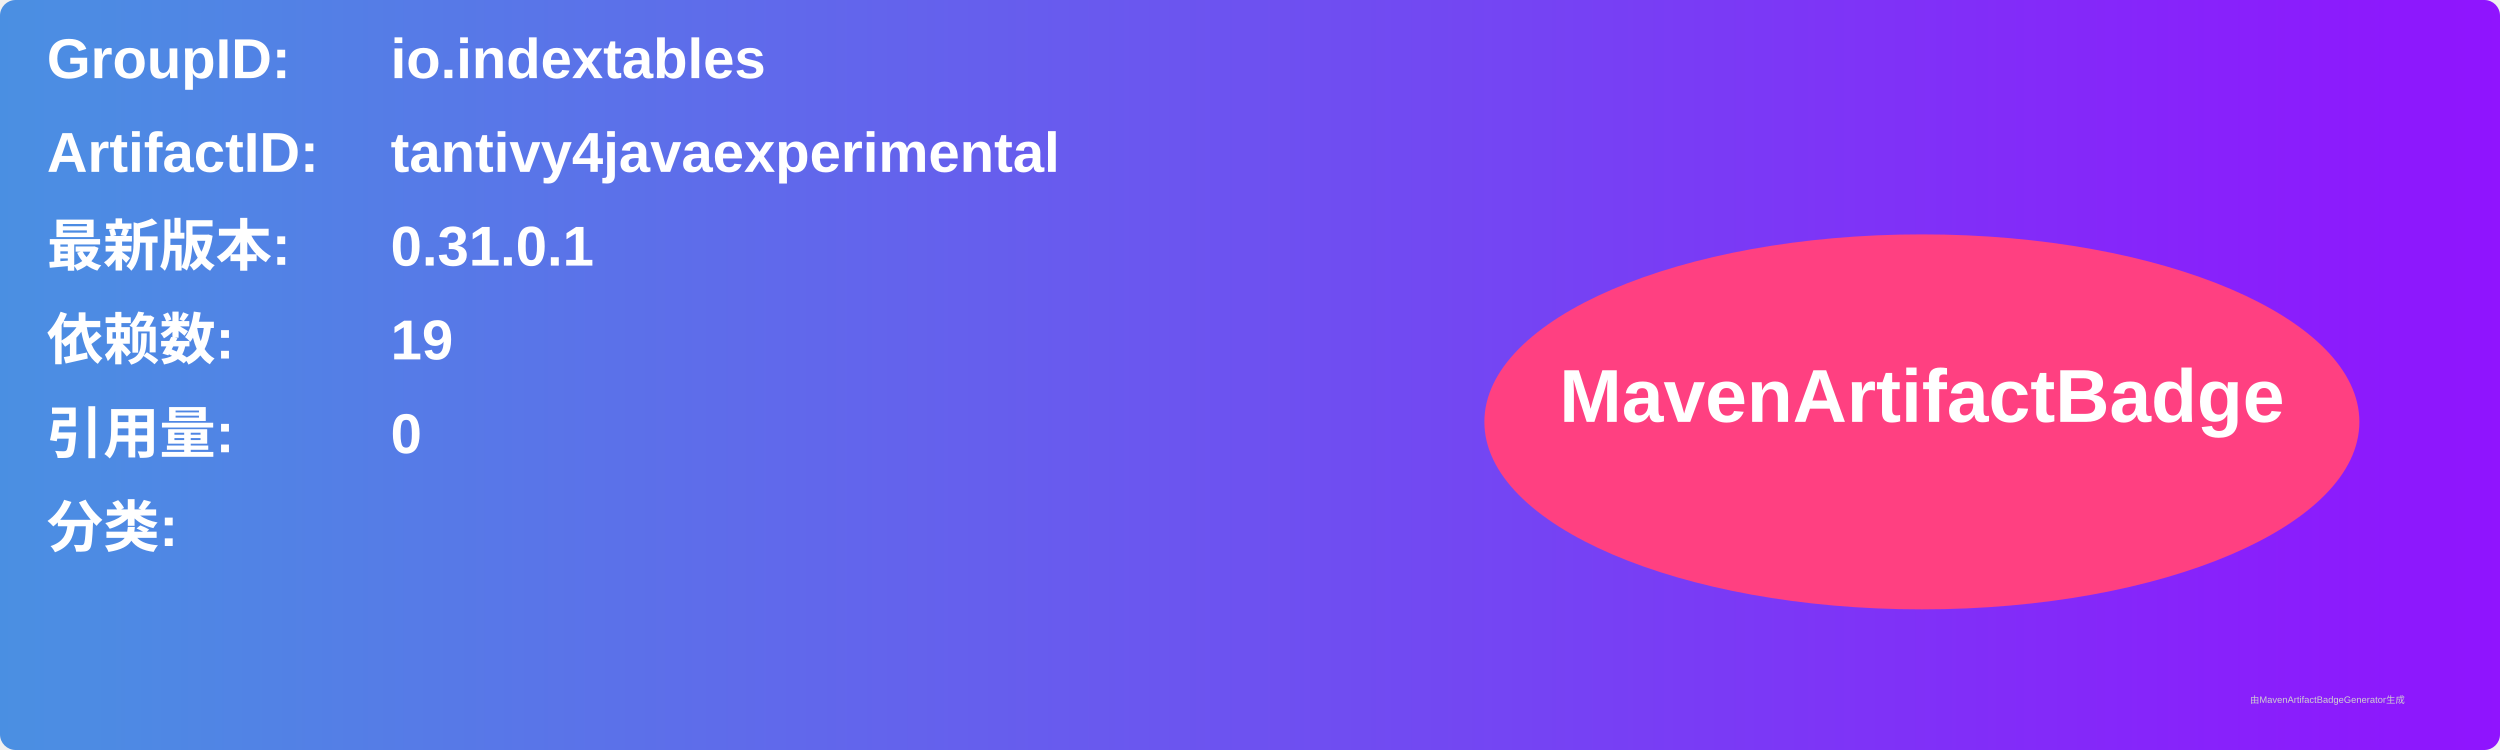
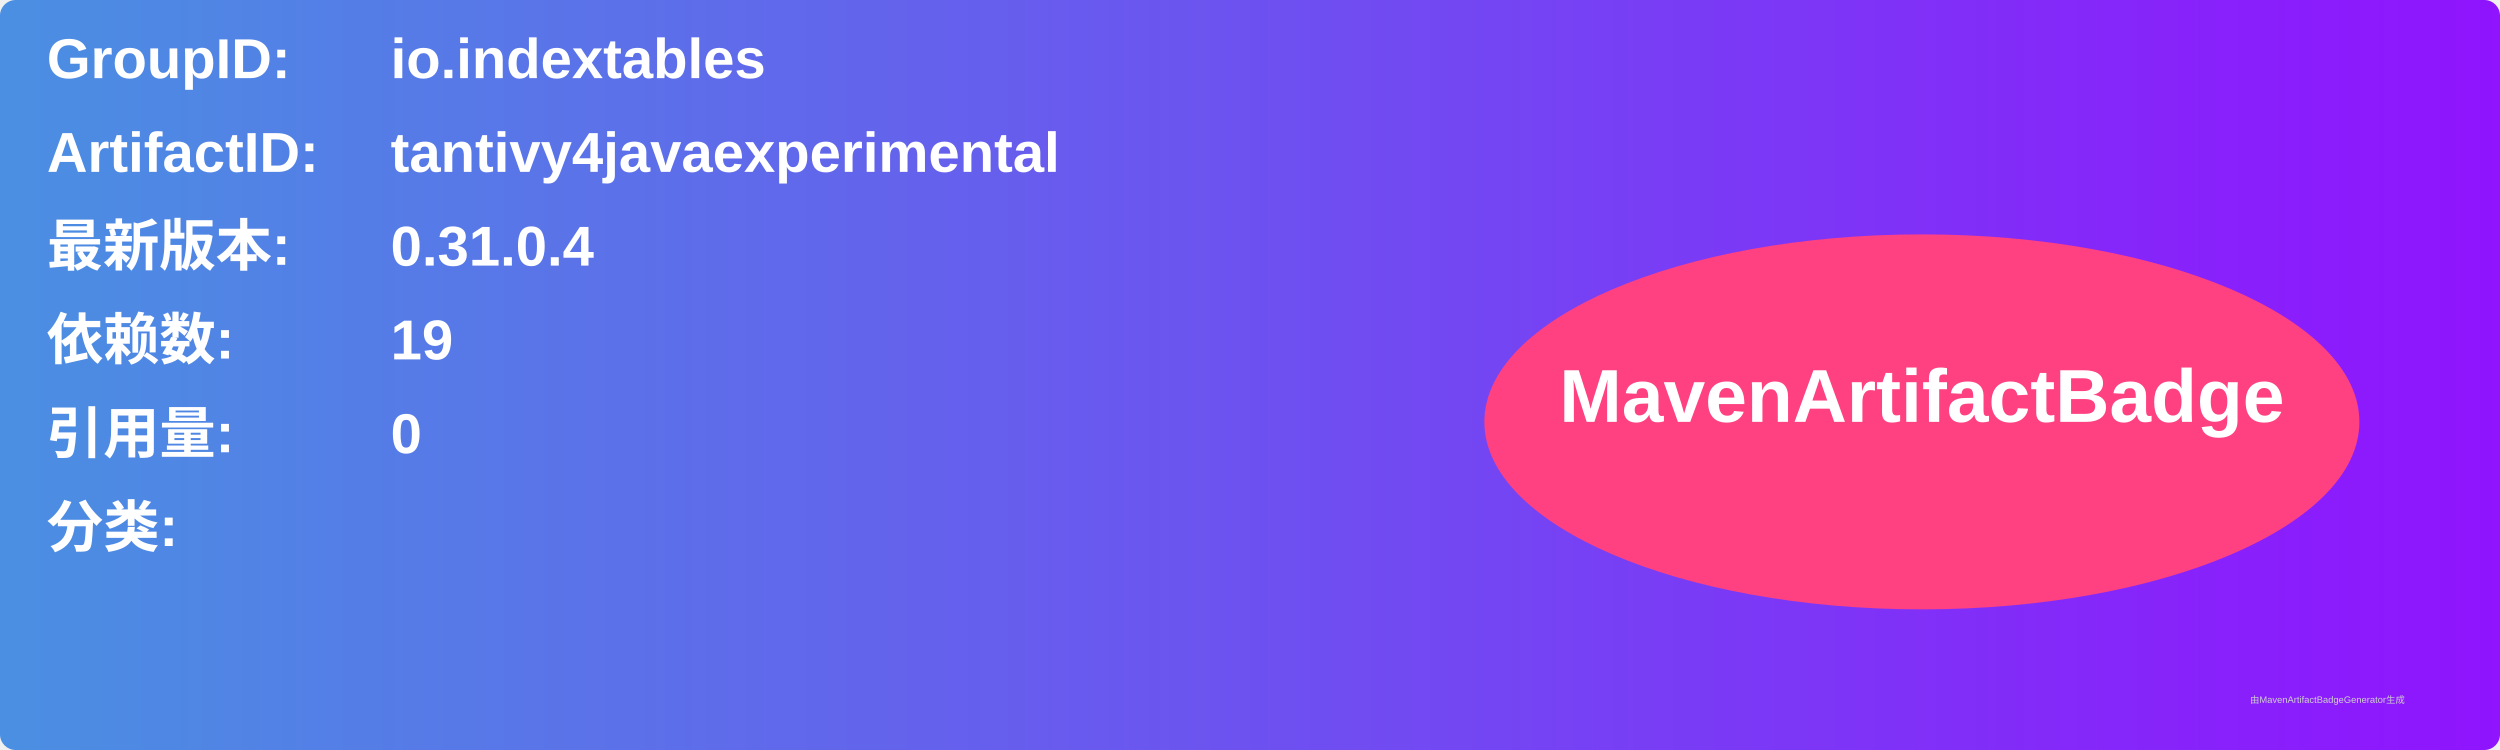
<svg xmlns="http://www.w3.org/2000/svg" width="800" height="240" viewBox="0 0 800 240">
  <linearGradient id="grad" x1="0%" y1="0%" x2="100%" y2="0%">
    <stop offset="0%" stop-color="#4a90e2" />
    <stop offset="100%" stop-color="#9013fe" />
  </linearGradient>
  <rect width="100%" height="100%" rx="5" ry="5" fill="url(#grad)" />
  <g transform="translate(15, 15)">
    <text x="0" y="10" font-family="Arial" font-size="18" fill="white" font-weight="bold" width="260">GroupID:</text>
    <text x="110" y="10" font-family="Arial" font-size="18" fill="white" font-weight="bold" width="460">io.indextables</text>
    <text x="0" y="40" font-family="Arial" font-size="18" fill="white" font-weight="bold" width="260">ArtifactID:</text>
    <text x="110" y="40" font-family="Arial" font-size="18" fill="white" font-weight="bold" width="460">tantivy4javaexperimental</text>
    <text x="0" y="70" font-family="Arial" font-size="18" fill="white" font-weight="bold">最新版本:</text>
    <text x="110" y="70" font-family="Arial" font-size="18" fill="white" font-weight="bold">
-       <tspan font-weight="bold">0.31.0.1</tspan>
+       <tspan font-weight="bold">0.31.0.4</tspan>
    </text>
    <text x="0" y="100" font-family="Arial" font-size="18" fill="white" font-weight="bold">依赖数: </text>
    <text x="110" y="100" font-family="Arial" font-size="18" fill="white">
      <tspan font-weight="bold">19</tspan>
    </text>
    <text x="0" y="130" font-family="Arial" font-size="18" fill="white" font-weight="bold">引用量: </text>
    <text x="110" y="130" font-family="Arial" font-size="18" fill="white">
      <tspan font-weight="bold">0</tspan>
    </text>
    <text x="0" y="160" font-family="Arial" font-size="18" fill="white" font-weight="bold">分类:</text>
    <text x="10" y="190" font-family="Arial" font-size="10" fill="white">
      <tspan font-weight="bold" />
    </text>
    <ellipse cx="600" cy="120" rx="140" ry="60" fill="#ff4081" />
    <text x="600" y="120" text-anchor="middle" font-family="Arial" font-size="24" fill="white" font-weight="bold">MavenArtifactBadge</text>
  </g>
  <text x="720" y="225" font-family="Arial" font-size="3" fill="#d0d0d0">由MavenArtifactBadgeGenerator生成</text>
</svg>
